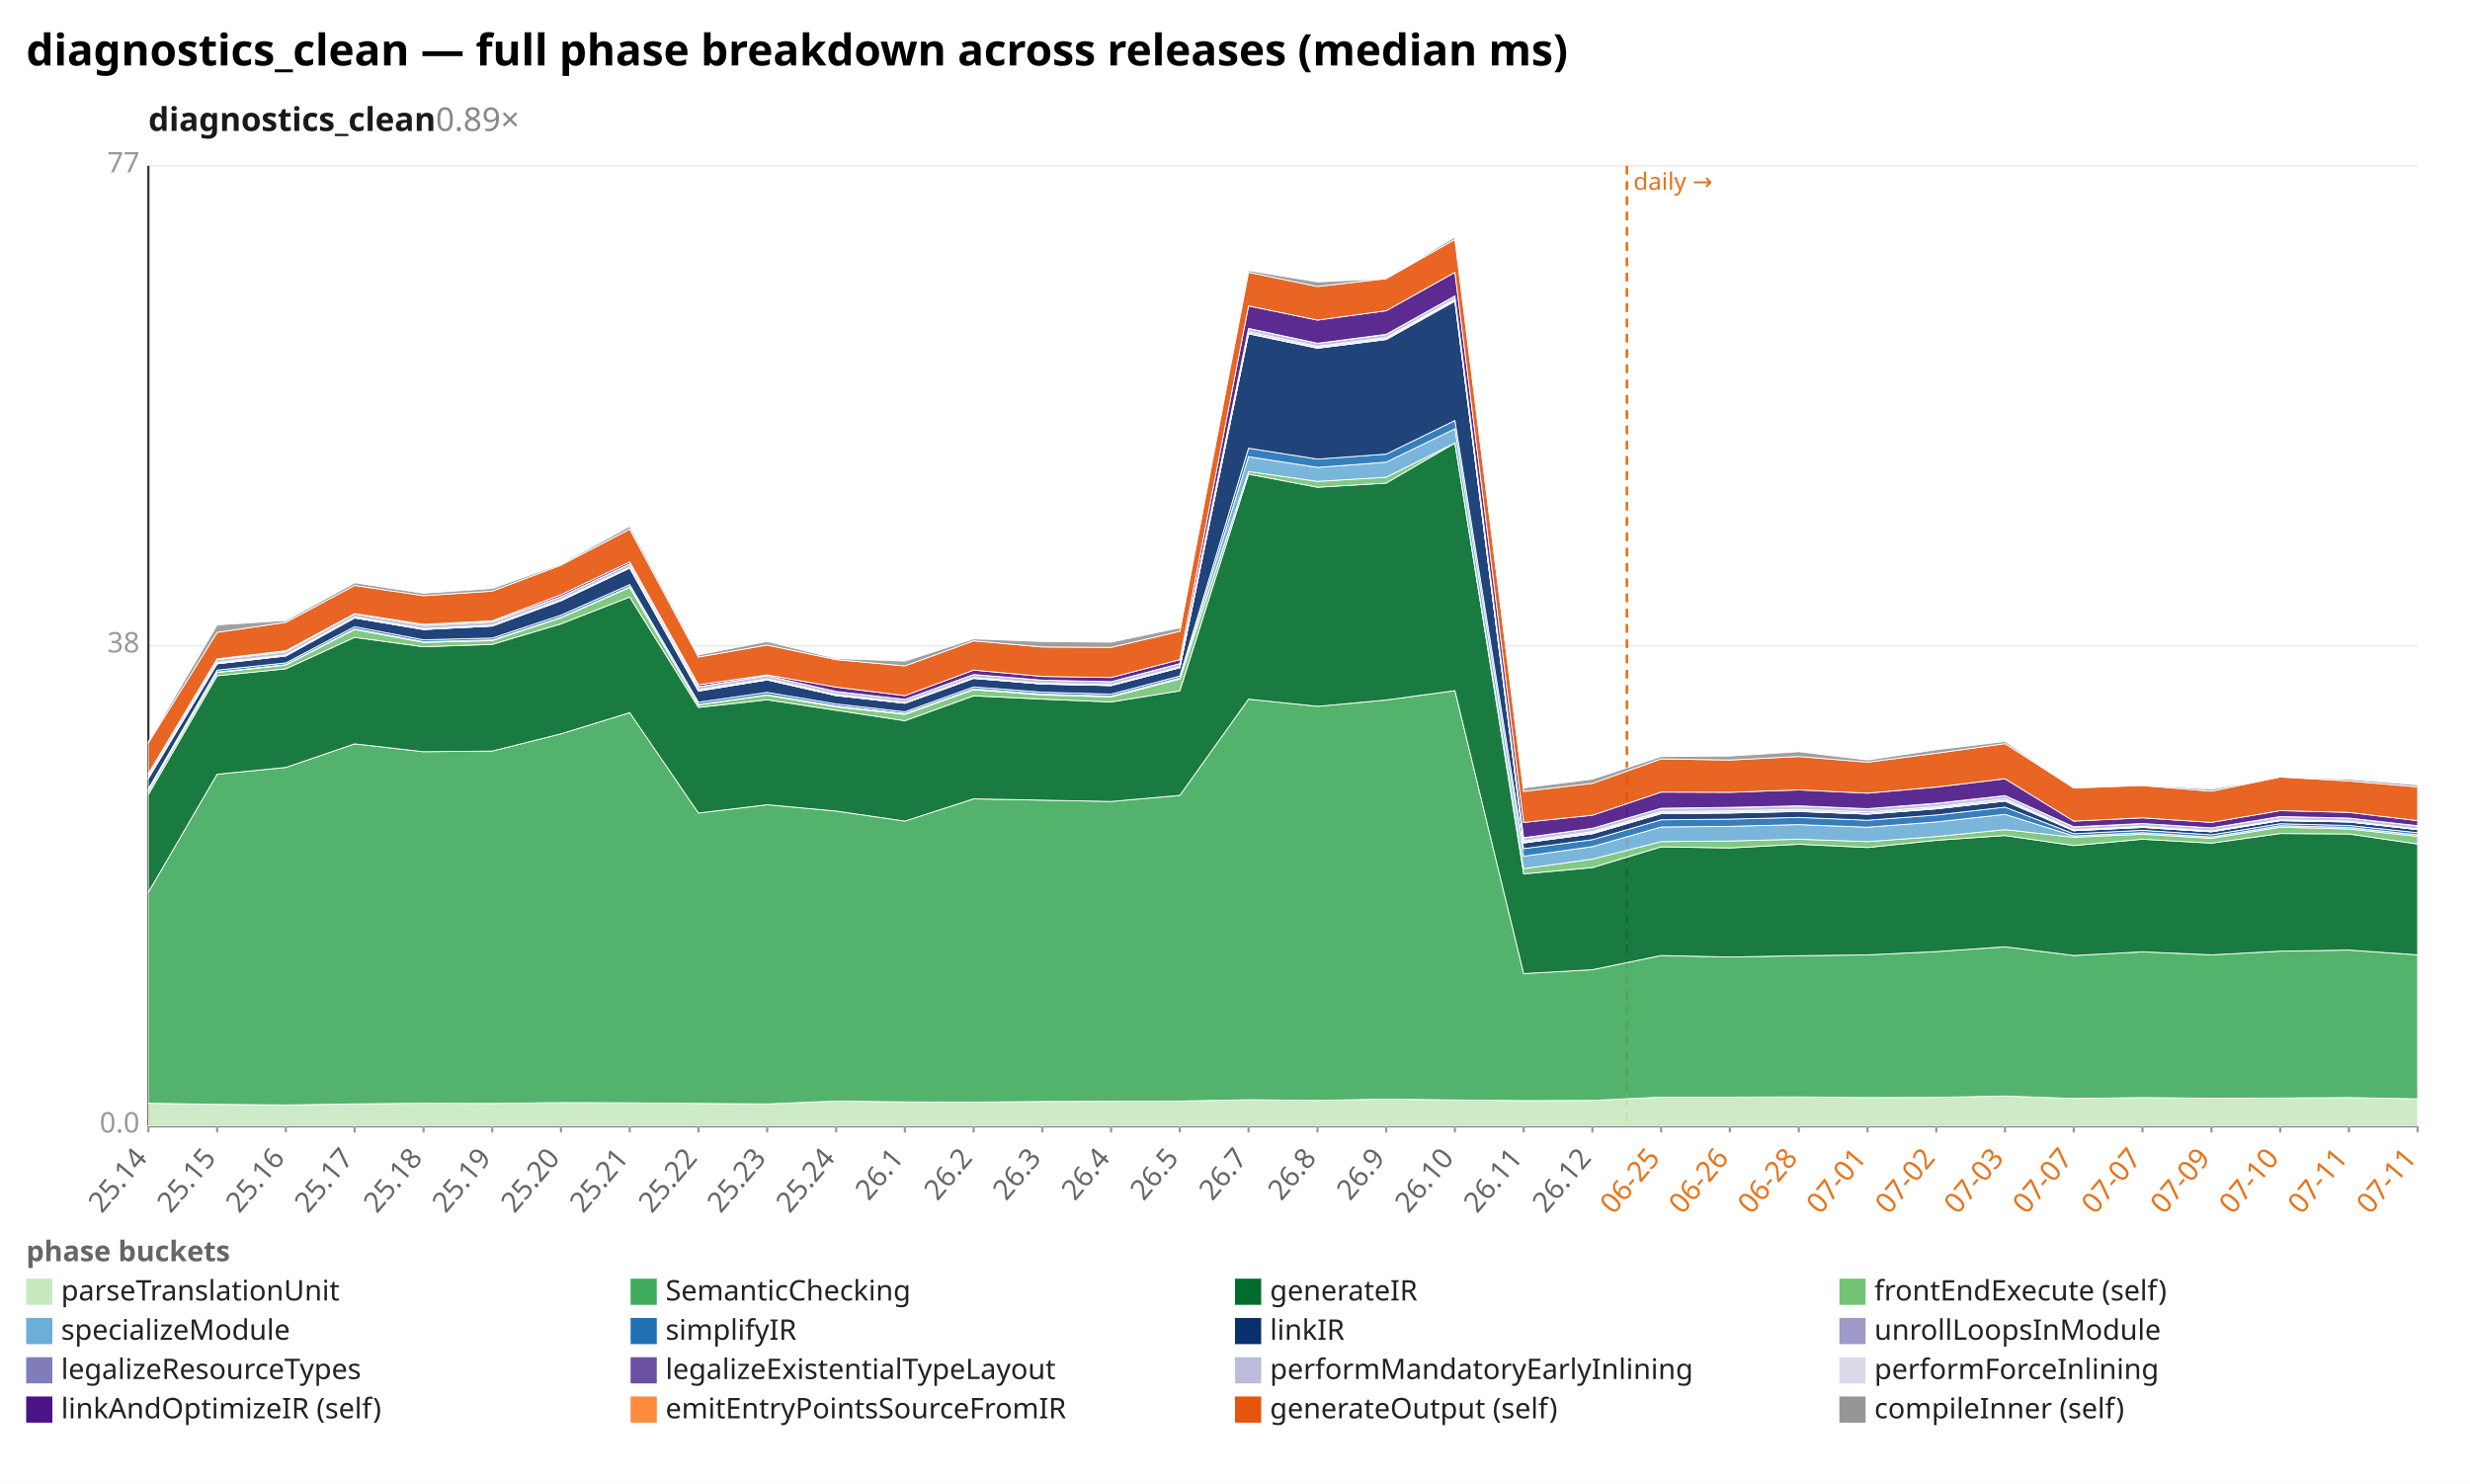
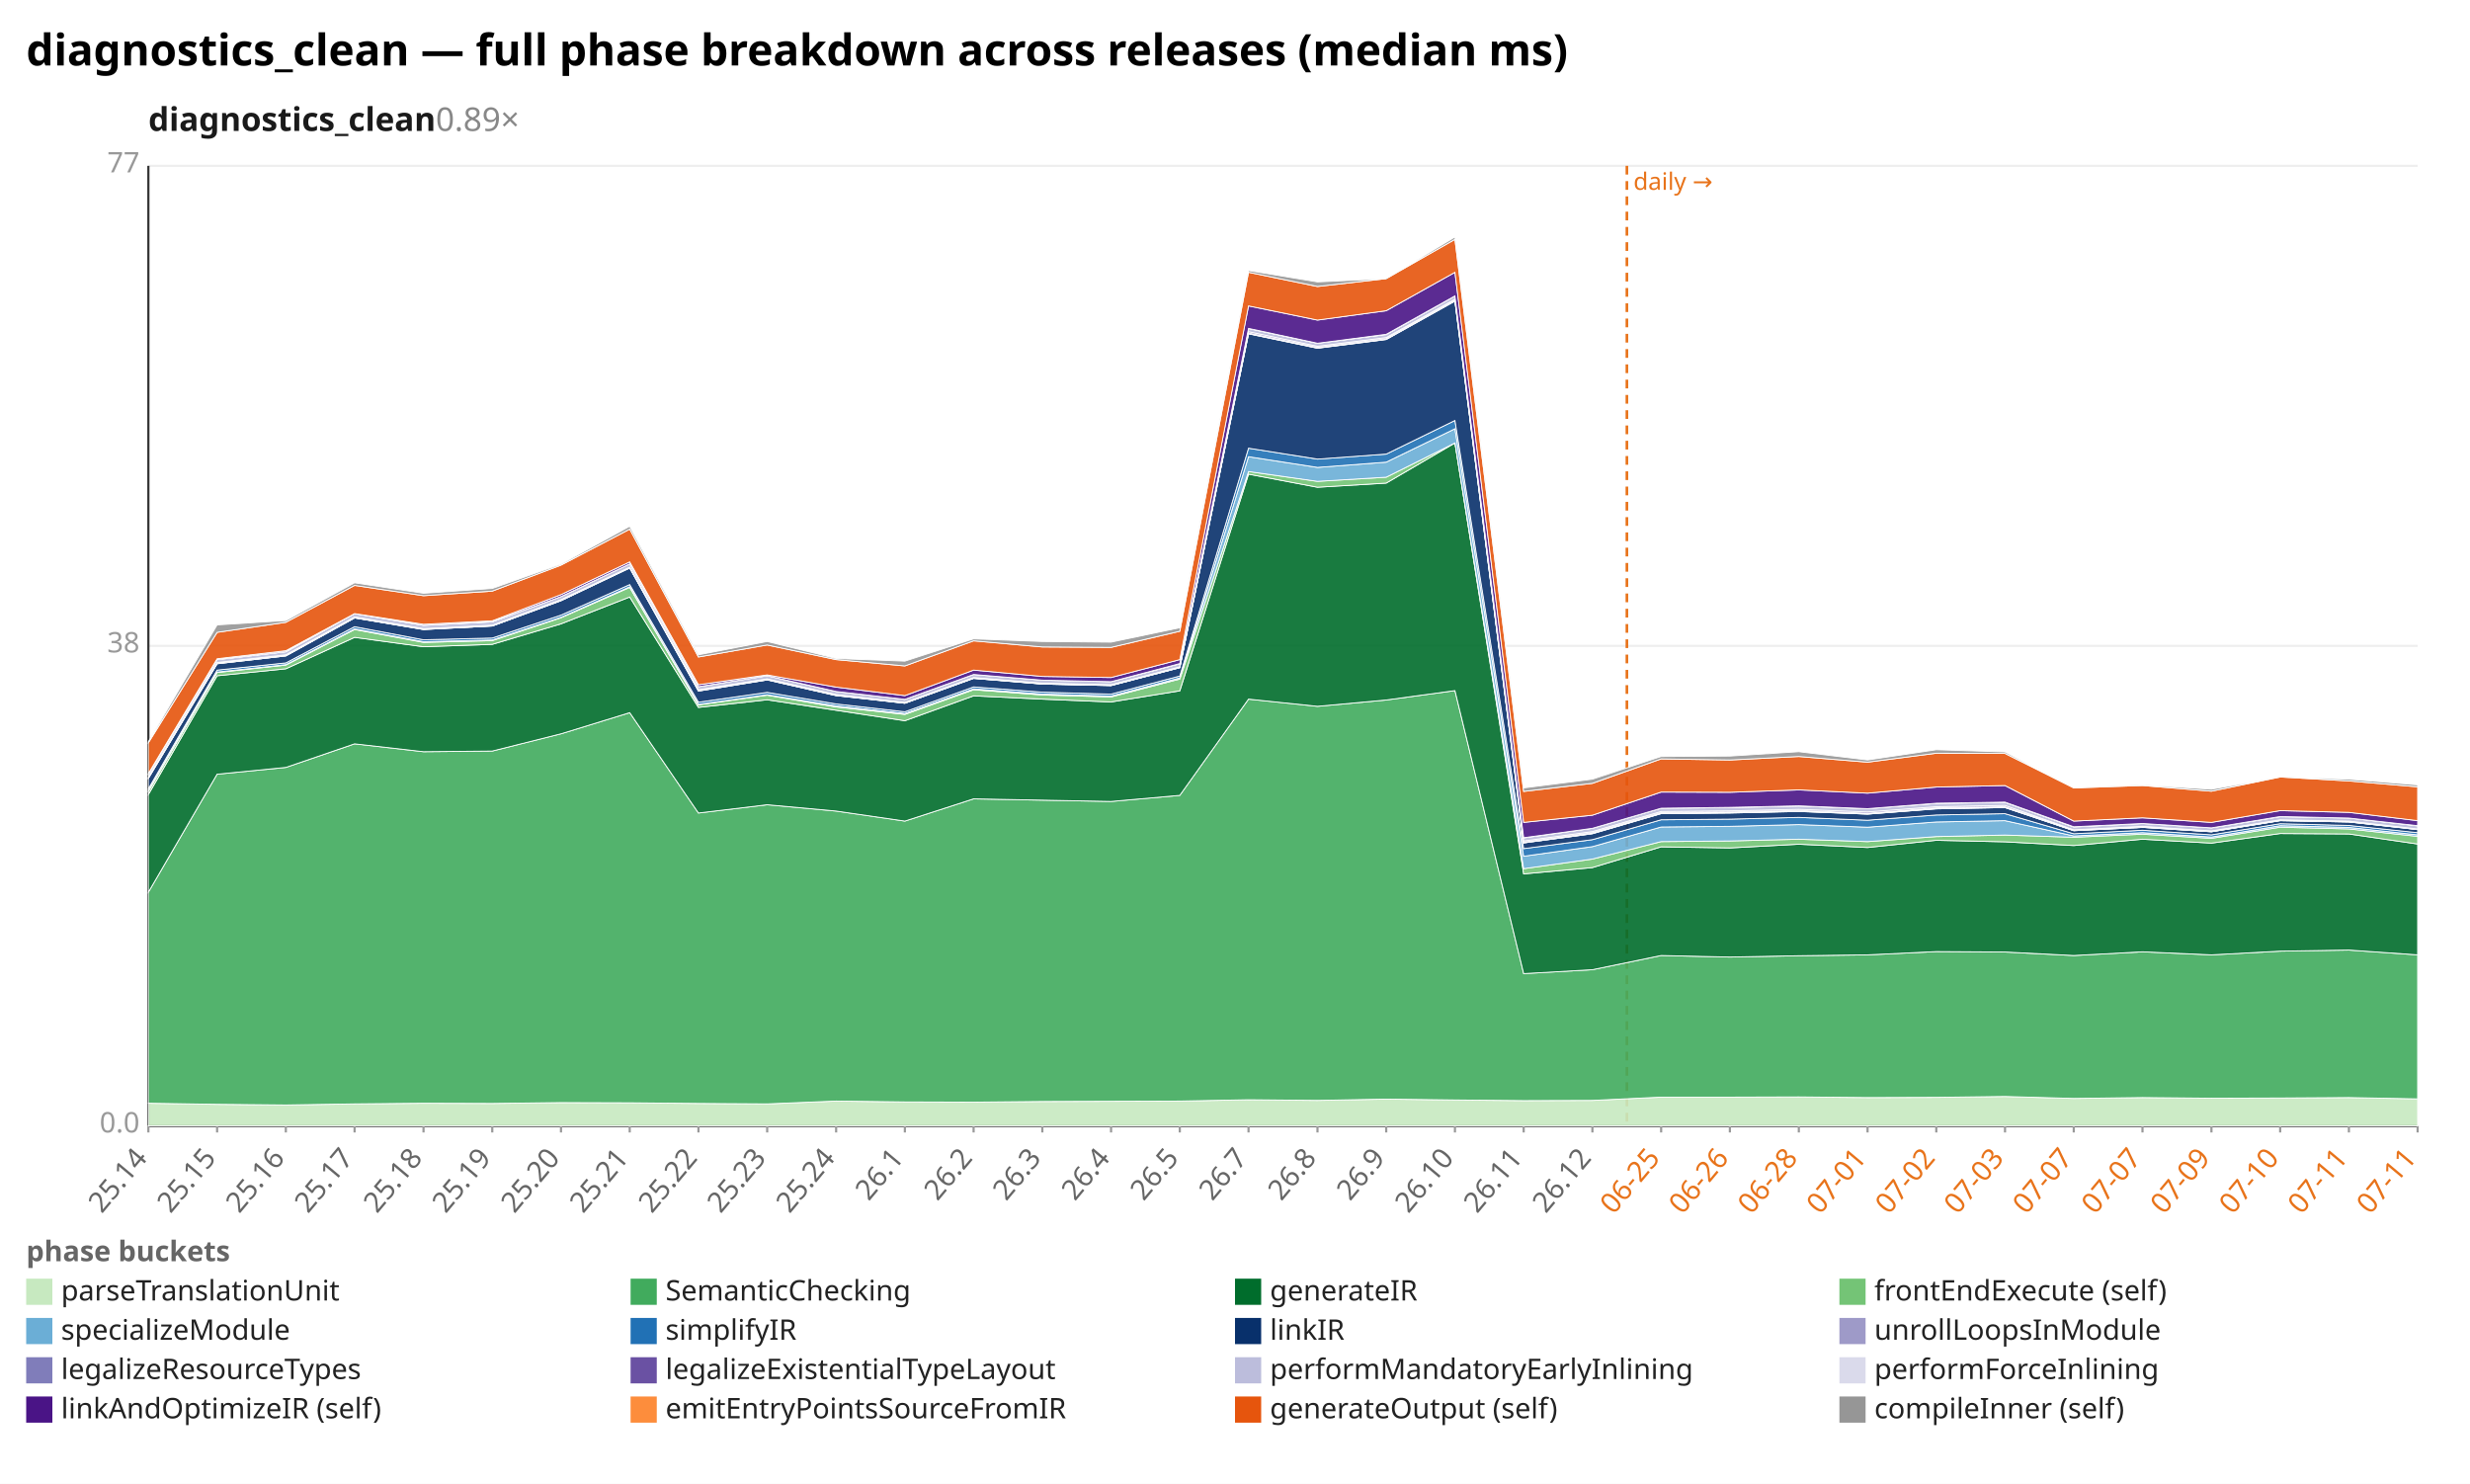
<svg xmlns="http://www.w3.org/2000/svg" width="1132" height="680" viewBox="0 0 1132 680" preserveAspectRatio="xMidYMid meet" font-family="sans-serif" font-size="13">
  <rect width="1132" height="680" fill="white" />
  <text x="12" y="30" font-size="20" font-weight="bold">diagnostics_clean — full phase breakdown across releases (median ms)</text>
  <text x="68" y="60" font-size="15" font-weight="600" fill="#1a1a1a">diagnostics_clean<tspan fill="#888" font-weight="400" text-decoration="none">  0.89×</tspan>
  </text>
  <line x1="68.0" y1="516.0" x2="1108.0" y2="516.0" stroke="#eee" />
  <text x="64.0" y="519.0" text-anchor="end" fill="#999">0.0</text>
  <line x1="68.0" y1="296.0" x2="1108.0" y2="296.0" stroke="#eee" />
  <text x="64.0" y="299.0" text-anchor="end" fill="#999">38</text>
  <line x1="68.0" y1="76.0" x2="1108.0" y2="76.0" stroke="#eee" />
  <text x="64.0" y="79.0" text-anchor="end" fill="#999">77</text>
  <line x1="68.0" y1="76.0" x2="68.0" y2="516.0" stroke="#333" />
  <line x1="68.0" y1="516.0" x2="1108.0" y2="516.0" stroke="#333" />
  <line x1="745.6" y1="76.0" x2="745.6" y2="516.0" stroke="#e8731a" stroke-width="1.2" stroke-dasharray="4 3" />
  <text x="748.6" y="87.0" fill="#e8731a" font-size="11">daily →</text>
  <line x1="68.0" y1="516.0" x2="68.0" y2="519.0" stroke="#999" />
  <text x="68.0" y="531.0" text-anchor="end" fill="#666" transform="rotate(-50 68.0 531.0)">25.14</text>
  <line x1="99.5" y1="516.0" x2="99.5" y2="519.0" stroke="#999" />
  <text x="99.5" y="531.0" text-anchor="end" fill="#666" transform="rotate(-50 99.5 531.0)">25.15</text>
  <line x1="131.0" y1="516.0" x2="131.0" y2="519.0" stroke="#999" />
  <text x="131.0" y="531.0" text-anchor="end" fill="#666" transform="rotate(-50 131.0 531.0)">25.16</text>
  <line x1="162.5" y1="516.0" x2="162.5" y2="519.0" stroke="#999" />
  <text x="162.5" y="531.0" text-anchor="end" fill="#666" transform="rotate(-50 162.5 531.0)">25.17</text>
  <line x1="194.1" y1="516.0" x2="194.1" y2="519.0" stroke="#999" />
  <text x="194.1" y="531.0" text-anchor="end" fill="#666" transform="rotate(-50 194.1 531.0)">25.18</text>
  <line x1="225.6" y1="516.0" x2="225.6" y2="519.0" stroke="#999" />
  <text x="225.6" y="531.0" text-anchor="end" fill="#666" transform="rotate(-50 225.6 531.0)">25.19</text>
  <line x1="257.1" y1="516.0" x2="257.1" y2="519.0" stroke="#999" />
  <text x="257.1" y="531.0" text-anchor="end" fill="#666" transform="rotate(-50 257.1 531.0)">25.20</text>
  <line x1="288.6" y1="516.0" x2="288.6" y2="519.0" stroke="#999" />
  <text x="288.6" y="531.0" text-anchor="end" fill="#666" transform="rotate(-50 288.6 531.0)">25.21</text>
  <line x1="320.1" y1="516.0" x2="320.1" y2="519.0" stroke="#999" />
  <text x="320.1" y="531.0" text-anchor="end" fill="#666" transform="rotate(-50 320.1 531.0)">25.22</text>
  <line x1="351.6" y1="516.0" x2="351.6" y2="519.0" stroke="#999" />
  <text x="351.6" y="531.0" text-anchor="end" fill="#666" transform="rotate(-50 351.6 531.0)">25.23</text>
  <line x1="383.2" y1="516.0" x2="383.2" y2="519.0" stroke="#999" />
  <text x="383.2" y="531.0" text-anchor="end" fill="#666" transform="rotate(-50 383.2 531.0)">25.24</text>
  <line x1="414.7" y1="516.0" x2="414.7" y2="519.0" stroke="#999" />
  <text x="414.7" y="531.0" text-anchor="end" fill="#666" transform="rotate(-50 414.7 531.0)">26.1</text>
  <line x1="446.2" y1="516.0" x2="446.2" y2="519.0" stroke="#999" />
  <text x="446.2" y="531.0" text-anchor="end" fill="#666" transform="rotate(-50 446.2 531.0)">26.2</text>
  <line x1="477.7" y1="516.0" x2="477.7" y2="519.0" stroke="#999" />
  <text x="477.7" y="531.0" text-anchor="end" fill="#666" transform="rotate(-50 477.7 531.0)">26.3</text>
  <line x1="509.2" y1="516.0" x2="509.2" y2="519.0" stroke="#999" />
  <text x="509.2" y="531.0" text-anchor="end" fill="#666" transform="rotate(-50 509.2 531.0)">26.4</text>
  <line x1="540.7" y1="516.0" x2="540.7" y2="519.0" stroke="#999" />
  <text x="540.7" y="531.0" text-anchor="end" fill="#666" transform="rotate(-50 540.7 531.0)">26.5</text>
  <line x1="572.2" y1="516.0" x2="572.2" y2="519.0" stroke="#999" />
  <text x="572.2" y="531.0" text-anchor="end" fill="#666" transform="rotate(-50 572.2 531.0)">26.7</text>
  <line x1="603.8" y1="516.0" x2="603.8" y2="519.0" stroke="#999" />
  <text x="603.8" y="531.0" text-anchor="end" fill="#666" transform="rotate(-50 603.8 531.0)">26.8</text>
  <line x1="635.3" y1="516.0" x2="635.3" y2="519.0" stroke="#999" />
  <text x="635.3" y="531.0" text-anchor="end" fill="#666" transform="rotate(-50 635.3 531.0)">26.9</text>
  <line x1="666.8" y1="516.0" x2="666.8" y2="519.0" stroke="#999" />
  <text x="666.8" y="531.0" text-anchor="end" fill="#666" transform="rotate(-50 666.8 531.0)">26.10</text>
  <line x1="698.3" y1="516.0" x2="698.3" y2="519.0" stroke="#999" />
  <text x="698.3" y="531.0" text-anchor="end" fill="#666" transform="rotate(-50 698.3 531.0)">26.11</text>
  <line x1="729.8" y1="516.0" x2="729.8" y2="519.0" stroke="#999" />
  <text x="729.8" y="531.0" text-anchor="end" fill="#666" transform="rotate(-50 729.8 531.0)">26.12</text>
  <line x1="761.3" y1="516.0" x2="761.3" y2="519.0" stroke="#999" />
  <text x="761.3" y="531.0" text-anchor="end" fill="#e8731a" transform="rotate(-50 761.3 531.0)">06-25</text>
  <line x1="792.8" y1="516.0" x2="792.8" y2="519.0" stroke="#999" />
  <text x="792.8" y="531.0" text-anchor="end" fill="#e8731a" transform="rotate(-50 792.8 531.0)">06-26</text>
  <line x1="824.4" y1="516.0" x2="824.4" y2="519.0" stroke="#999" />
  <text x="824.4" y="531.0" text-anchor="end" fill="#e8731a" transform="rotate(-50 824.4 531.0)">06-28</text>
  <line x1="855.9" y1="516.0" x2="855.9" y2="519.0" stroke="#999" />
  <text x="855.9" y="531.0" text-anchor="end" fill="#e8731a" transform="rotate(-50 855.9 531.0)">07-01</text>
  <line x1="887.4" y1="516.0" x2="887.4" y2="519.0" stroke="#999" />
  <text x="887.4" y="531.0" text-anchor="end" fill="#e8731a" transform="rotate(-50 887.4 531.0)">07-02</text>
  <line x1="918.9" y1="516.0" x2="918.9" y2="519.0" stroke="#999" />
  <text x="918.9" y="531.0" text-anchor="end" fill="#e8731a" transform="rotate(-50 918.9 531.0)">07-03</text>
  <line x1="950.4" y1="516.0" x2="950.4" y2="519.0" stroke="#999" />
  <text x="950.4" y="531.0" text-anchor="end" fill="#e8731a" transform="rotate(-50 950.4 531.0)">07-07</text>
  <line x1="981.9" y1="516.0" x2="981.9" y2="519.0" stroke="#999" />
  <text x="981.9" y="531.0" text-anchor="end" fill="#e8731a" transform="rotate(-50 981.9 531.0)">07-07</text>
  <line x1="1013.5" y1="516.0" x2="1013.5" y2="519.0" stroke="#999" />
  <text x="1013.5" y="531.0" text-anchor="end" fill="#e8731a" transform="rotate(-50 1013.5 531.0)">07-09</text>
  <line x1="1045.0" y1="516.0" x2="1045.0" y2="519.0" stroke="#999" />
  <text x="1045.0" y="531.0" text-anchor="end" fill="#e8731a" transform="rotate(-50 1045.0 531.0)">07-10</text>
  <line x1="1076.5" y1="516.0" x2="1076.5" y2="519.0" stroke="#999" />
  <text x="1076.5" y="531.0" text-anchor="end" fill="#e8731a" transform="rotate(-50 1076.5 531.0)">07-11</text>
  <line x1="1108.0" y1="516.0" x2="1108.0" y2="519.0" stroke="#999" />
  <text x="1108.0" y="531.0" text-anchor="end" fill="#e8731a" transform="rotate(-50 1108.0 531.0)">07-11</text>
-   <polygon points="68.0,505.6 99.5,506.1 131.0,506.4 162.5,505.9 194.1,505.6 225.6,505.7 257.1,505.3 288.6,505.4 320.1,505.7 351.6,505.9 383.2,504.6 414.7,505.0 446.2,505.1 477.7,504.8 509.2,504.7 540.7,504.6 572.2,504.0 603.8,504.3 635.3,503.7 666.8,504.1 698.3,504.4 729.8,504.3 761.3,502.8 792.8,502.8 824.4,502.7 855.9,503.0 887.4,502.9 918.9,502.3 950.4,503.4 981.9,503.0 1013.5,503.3 1045.0,503.2 1076.5,503.0 1108.0,503.6 1108.0,516.0 1076.5,516.0 1045.0,516.0 1013.5,516.0 981.9,516.0 950.4,516.0 918.9,516.0 887.4,516.0 855.9,516.0 824.4,516.0 792.8,516.0 761.3,516.0 729.8,516.0 698.3,516.0 666.8,516.0 635.3,516.0 603.8,516.0 572.2,516.0 540.7,516.0 509.2,516.0 477.7,516.0 446.2,516.0 414.7,516.0 383.2,516.0 351.6,516.0 320.1,516.0 288.6,516.0 257.1,516.0 225.6,516.0 194.1,516.0 162.5,516.0 131.0,516.0 99.5,516.0 68.0,516.0" fill="#c7e9c0" fill-opacity="0.9" stroke="#fff" stroke-width="0.4" />
-   <polygon points="68.0,408.9 99.5,354.8 131.0,351.7 162.5,340.9 194.1,344.5 225.6,344.2 257.1,336.3 288.6,326.6 320.1,372.6 351.6,368.8 383.2,371.7 414.7,376.3 446.2,366.1 477.7,366.7 509.2,367.3 540.7,364.5 572.2,320.4 603.8,323.7 635.3,320.8 666.8,316.5 698.3,446.2 729.8,444.4 761.3,437.9 792.8,438.6 824.4,438.0 855.9,437.6 887.4,436.1 918.9,433.9 950.4,437.9 981.9,436.2 1013.5,437.6 1045.0,435.9 1076.5,435.4 1108.0,437.6 1108.0,503.6 1076.5,503.0 1045.0,503.2 1013.5,503.3 981.9,503.0 950.4,503.4 918.9,502.3 887.4,502.9 855.9,503.0 824.4,502.7 792.8,502.8 761.3,502.8 729.8,504.3 698.3,504.4 666.8,504.1 635.3,503.7 603.8,504.3 572.2,504.0 540.7,504.6 509.2,504.7 477.7,504.8 446.2,505.1 414.7,505.0 383.2,504.6 351.6,505.9 320.1,505.7 288.6,505.4 257.1,505.3 225.6,505.7 194.1,505.6 162.5,505.9 131.0,506.4 99.5,506.1 68.0,505.6" fill="#41ab5d" fill-opacity="0.9" stroke="#fff" stroke-width="0.4" />
-   <polygon points="68.0,364.1 99.5,309.7 131.0,306.5 162.5,292.1 194.1,296.4 225.6,295.3 257.1,285.9 288.6,273.6 320.1,324.2 351.6,320.7 383.2,325.5 414.7,330.3 446.2,318.9 477.7,320.4 509.2,321.7 540.7,316.6 572.2,217.3 603.8,223.3 635.3,221.4 666.8,203.0 698.3,400.5 729.8,397.6 761.3,388.1 792.8,388.6 824.4,386.9 855.9,388.4 887.4,385.1 918.9,382.9 950.4,387.5 981.9,384.6 1013.5,386.4 1045.0,382.0 1076.5,382.2 1108.0,386.8 1108.0,437.6 1076.5,435.4 1045.0,435.9 1013.5,437.6 981.9,436.2 950.4,437.9 918.9,433.9 887.4,436.1 855.9,437.6 824.4,438.0 792.8,438.6 761.3,437.9 729.8,444.4 698.3,446.2 666.8,316.5 635.3,320.8 603.8,323.7 572.2,320.4 540.7,364.5 509.2,367.3 477.7,366.7 446.2,366.1 414.7,376.3 383.2,371.7 351.6,368.8 320.1,372.6 288.6,326.6 257.1,336.3 225.6,344.2 194.1,344.5 162.5,340.9 131.0,351.7 99.5,354.8 68.0,408.9" fill="#006d2c" fill-opacity="0.9" stroke="#fff" stroke-width="0.4" />
-   <polygon points="68.0,362.6 99.5,308.2 131.0,304.8 162.5,288.5 194.1,294.4 225.6,293.6 257.1,283.1 288.6,269.2 320.1,323.0 351.6,318.6 383.2,324.0 414.7,327.4 446.2,316.1 477.7,318.5 509.2,319.4 540.7,311.2 572.2,216.1 603.8,220.6 635.3,218.7 666.8,203.0 698.3,398.1 729.8,393.7 761.3,385.7 792.8,385.4 824.4,384.6 855.9,385.7 887.4,383.4 918.9,380.2 950.4,383.7 981.9,382.3 1013.5,384.2 1045.0,379.1 1076.5,379.9 1108.0,383.3 1108.0,386.8 1076.5,382.2 1045.0,382.0 1013.5,386.4 981.9,384.6 950.4,387.5 918.9,382.9 887.4,385.1 855.9,388.4 824.4,386.9 792.8,388.6 761.3,388.1 729.8,397.6 698.3,400.5 666.8,203.0 635.3,221.4 603.8,223.3 572.2,217.3 540.7,316.6 509.2,321.7 477.7,320.4 446.2,318.9 414.7,330.3 383.2,325.5 351.6,320.7 320.1,324.2 288.6,273.6 257.1,285.9 225.6,295.3 194.1,296.4 162.5,292.1 131.0,306.5 99.5,309.7 68.0,364.1" fill="#74c476" fill-opacity="0.9" stroke="#fff" stroke-width="0.4" />
-   <polygon points="68.0,362.4 99.5,308.0 131.0,304.6 162.5,288.2 194.1,294.1 225.6,293.3 257.1,282.9 288.6,268.9 320.1,322.8 351.6,318.4 383.2,323.5 414.7,327.0 446.2,315.7 477.7,318.1 509.2,319.0 540.7,310.7 572.2,209.3 603.8,214.2 635.3,211.8 666.8,196.5 698.3,392.4 729.8,388.0 761.3,379.0 792.8,378.7 824.4,377.9 855.9,379.1 887.4,376.7 918.9,373.2 950.4,383.1 981.9,381.6 1013.5,383.6 1045.0,378.4 1076.5,379.2 1108.0,382.6 1108.0,383.3 1076.5,379.9 1045.0,379.1 1013.5,384.2 981.9,382.3 950.4,383.7 918.9,380.2 887.4,383.4 855.9,385.7 824.4,384.6 792.8,385.4 761.3,385.7 729.8,393.7 698.3,398.1 666.8,203.0 635.3,218.7 603.8,220.6 572.2,216.1 540.7,311.2 509.2,319.4 477.7,318.5 446.2,316.1 414.7,327.4 383.2,324.0 351.6,318.6 320.1,323.0 288.6,269.2 257.1,283.1 225.6,293.6 194.1,294.4 162.5,288.5 131.0,304.8 99.5,308.2 68.0,362.6" fill="#6baed6" fill-opacity="0.9" stroke="#fff" stroke-width="0.4" />
-   <polygon points="68.0,361.5 99.5,307.1 131.0,303.8 162.5,287.2 194.1,293.2 225.6,292.4 257.1,281.9 288.6,267.9 320.1,321.8 351.6,317.3 383.2,322.6 414.7,326.2 446.2,314.8 477.7,317.2 509.2,318.1 540.7,309.8 572.2,205.4 603.8,210.4 635.3,208.1 666.8,192.7 698.3,388.9 729.8,384.8 761.3,375.7 792.8,375.4 824.4,374.6 855.9,375.9 887.4,373.5 918.9,369.9 950.4,382.1 981.9,380.5 1013.5,382.6 1045.0,377.5 1076.5,378.3 1108.0,381.6 1108.0,382.6 1076.5,379.2 1045.0,378.4 1013.5,383.6 981.9,381.6 950.4,383.1 918.9,373.2 887.4,376.7 855.9,379.1 824.4,377.9 792.8,378.7 761.3,379.0 729.8,388.0 698.3,392.4 666.8,196.5 635.3,211.8 603.8,214.2 572.2,209.3 540.7,310.7 509.2,319.0 477.7,318.1 446.2,315.7 414.7,327.0 383.2,323.5 351.6,318.4 320.1,322.8 288.6,268.9 257.1,282.9 225.6,293.3 194.1,294.1 162.5,288.2 131.0,304.6 99.5,308.0 68.0,362.4" fill="#2171b5" fill-opacity="0.9" stroke="#fff" stroke-width="0.4" />
-   <polygon points="68.0,356.7 99.5,304.2 131.0,300.6 162.5,283.2 194.1,288.5 225.6,286.9 257.1,275.3 288.6,260.3 320.1,316.7 351.6,311.6 383.2,318.8 414.7,322.3 446.2,310.9 477.7,313.5 509.2,314.2 540.7,306.0 572.2,153.0 603.8,159.6 635.3,155.6 666.8,138.0 698.3,386.3 729.8,382.1 761.3,372.9 792.8,372.6 824.4,371.9 855.9,373.1 887.4,370.7 918.9,367.1 950.4,380.7 981.9,379.2 1013.5,381.2 1045.0,376.1 1076.5,376.7 1108.0,380.2 1108.0,381.6 1076.5,378.3 1045.0,377.5 1013.5,382.6 981.9,380.5 950.4,382.1 918.9,369.9 887.4,373.5 855.9,375.9 824.4,374.6 792.8,375.4 761.3,375.7 729.8,384.8 698.3,388.9 666.8,192.7 635.3,208.1 603.8,210.4 572.2,205.4 540.7,309.8 509.2,318.1 477.7,317.2 446.2,314.8 414.7,326.2 383.2,322.6 351.6,317.3 320.1,321.8 288.6,267.9 257.1,281.9 225.6,292.4 194.1,293.2 162.5,287.2 131.0,303.8 99.5,307.1 68.0,361.5" fill="#08306b" fill-opacity="0.9" stroke="#fff" stroke-width="0.4" />
-   <polygon points="68.0,356.7 99.5,304.2 131.0,300.6 162.5,283.2 194.1,288.5 225.6,286.9 257.1,275.3 288.6,260.3 320.1,316.7 351.6,311.6 383.2,318.8 414.7,322.3 446.2,310.9 477.7,313.5 509.2,314.2 540.7,306.0 572.2,152.9 603.8,159.5 635.3,155.5 666.8,137.9 698.3,386.3 729.8,382.0 761.3,372.8 792.8,372.5 824.4,371.8 855.9,373.1 887.4,370.6 918.9,367.1 950.4,380.7 981.9,379.2 1013.5,381.2 1045.0,376.1 1076.5,376.7 1108.0,380.2 1108.0,380.2 1076.5,376.7 1045.0,376.1 1013.5,381.2 981.9,379.2 950.4,380.7 918.9,367.1 887.4,370.7 855.9,373.1 824.4,371.9 792.8,372.6 761.3,372.9 729.8,382.1 698.3,386.3 666.8,138.0 635.3,155.6 603.8,159.6 572.2,153.0 540.7,306.0 509.2,314.2 477.7,313.5 446.2,310.9 414.7,322.3 383.2,318.8 351.6,311.6 320.1,316.7 288.6,260.3 257.1,275.3 225.6,286.9 194.1,288.5 162.5,283.2 131.0,300.6 99.5,304.2 68.0,356.7" fill="#9e9ac8" fill-opacity="0.9" stroke="#fff" stroke-width="0.4" />
-   <polygon points="68.0,356.5 99.5,304.0 131.0,300.4 162.5,283.1 194.1,288.3 225.6,286.8 257.1,275.1 288.6,260.2 320.1,316.4 351.6,311.4 383.2,318.6 414.7,322.2 446.2,310.8 477.7,313.4 509.2,314.1 540.7,305.9 572.2,152.6 603.8,159.2 635.3,155.2 666.8,137.6 698.3,385.9 729.8,381.6 761.3,372.4 792.8,372.1 824.4,371.4 855.9,372.7 887.4,370.2 918.9,366.7 950.4,380.6 981.9,379.0 1013.5,381.1 1045.0,376.0 1076.5,376.6 1108.0,380.1 1108.0,380.2 1076.5,376.7 1045.0,376.1 1013.5,381.2 981.9,379.2 950.4,380.7 918.9,367.1 887.4,370.6 855.9,373.1 824.4,371.8 792.8,372.5 761.3,372.8 729.8,382.0 698.3,386.3 666.8,137.9 635.3,155.5 603.8,159.5 572.2,152.9 540.7,306.0 509.2,314.2 477.7,313.5 446.2,310.9 414.7,322.3 383.2,318.8 351.6,311.6 320.1,316.7 288.6,260.3 257.1,275.3 225.6,286.9 194.1,288.5 162.5,283.2 131.0,300.6 99.5,304.2 68.0,356.7" fill="#807dba" fill-opacity="0.9" stroke="#fff" stroke-width="0.4" />
-   <polygon points="68.0,356.1 99.5,303.6 131.0,300.1 162.5,282.7 194.1,288.1 225.6,286.5 257.1,274.8 288.6,259.9 320.1,316.1 351.6,311.1 383.2,318.3 414.7,321.9 446.2,310.5 477.7,313.1 509.2,313.8 540.7,305.6 572.2,152.0 603.8,158.7 635.3,154.7 666.8,137.1 698.3,385.4 729.8,381.1 761.3,371.9 792.8,371.6 824.4,370.9 855.9,372.1 887.4,369.7 918.9,366.1 950.4,380.3 981.9,378.7 1013.5,380.8 1045.0,375.7 1076.5,376.3 1108.0,379.9 1108.0,380.1 1076.5,376.6 1045.0,376.0 1013.5,381.1 981.9,379.0 950.4,380.6 918.9,366.7 887.4,370.2 855.9,372.7 824.4,371.4 792.8,372.1 761.3,372.4 729.8,381.6 698.3,385.9 666.8,137.6 635.3,155.2 603.8,159.2 572.2,152.6 540.7,305.9 509.2,314.1 477.7,313.4 446.2,310.8 414.7,322.2 383.2,318.6 351.6,311.4 320.1,316.4 288.6,260.2 257.1,275.1 225.6,286.8 194.1,288.3 162.5,283.1 131.0,300.4 99.5,304.0 68.0,356.5" fill="#6a51a3" fill-opacity="0.9" stroke="#fff" stroke-width="0.4" />
-   <polygon points="68.0,354.8 99.5,302.3 131.0,298.7 162.5,281.2 194.1,286.6 225.6,285.0 257.1,273.4 288.6,258.4 320.1,314.7 351.6,309.7 383.2,316.9 414.7,320.5 446.2,309.1 477.7,311.7 509.2,312.4 540.7,304.2 572.2,150.6 603.8,157.3 635.3,153.3 666.8,135.6 698.3,384.0 729.8,379.6 761.3,370.4 792.8,370.1 824.4,369.4 855.9,370.6 887.4,368.2 918.9,364.6 950.4,379.0 981.9,377.4 1013.5,379.4 1045.0,374.3 1076.5,374.9 1108.0,378.5 1108.0,379.9 1076.5,376.3 1045.0,375.7 1013.5,380.8 981.9,378.7 950.4,380.3 918.9,366.1 887.4,369.7 855.9,372.1 824.4,370.9 792.8,371.6 761.3,371.9 729.8,381.1 698.3,385.4 666.8,137.1 635.3,154.7 603.8,158.7 572.2,152.0 540.7,305.6 509.2,313.8 477.7,313.1 446.2,310.5 414.7,321.9 383.2,318.3 351.6,311.1 320.1,316.1 288.6,259.9 257.1,274.8 225.6,286.5 194.1,288.1 162.5,282.7 131.0,300.1 99.5,303.6 68.0,356.1" fill="#bcbddc" fill-opacity="0.9" stroke="#fff" stroke-width="0.4" />
-   <polygon points="68.0,354.8 99.5,302.3 131.0,298.7 162.5,281.2 194.1,286.6 225.6,284.9 257.1,273.4 288.6,258.4 320.1,314.7 351.6,309.7 383.2,316.9 414.7,320.5 446.2,309.1 477.7,311.7 509.2,312.4 540.7,304.1 572.2,150.5 603.8,157.3 635.3,153.2 666.8,135.6 698.3,383.9 729.8,379.6 761.3,370.4 792.8,370.0 824.4,369.3 855.9,370.6 887.4,368.1 918.9,364.6 950.4,378.9 981.9,377.4 1013.5,379.4 1045.0,374.2 1076.5,374.9 1108.0,378.4 1108.0,378.5 1076.5,374.9 1045.0,374.3 1013.5,379.4 981.9,377.4 950.4,379.0 918.9,364.6 887.4,368.2 855.9,370.6 824.4,369.4 792.8,370.1 761.3,370.4 729.8,379.6 698.3,384.0 666.8,135.6 635.3,153.3 603.8,157.3 572.2,150.6 540.7,304.2 509.2,312.4 477.7,311.7 446.2,309.1 414.7,320.5 383.2,316.9 351.6,309.7 320.1,314.7 288.6,258.4 257.1,273.4 225.6,285.0 194.1,286.6 162.5,281.2 131.0,298.7 99.5,302.3 68.0,354.8" fill="#dadaeb" fill-opacity="0.9" stroke="#fff" stroke-width="0.4" />
-   <polygon points="68.0,354.5 99.5,301.9 131.0,298.2 162.5,281.2 194.1,286.1 225.6,284.5 257.1,272.5 288.6,257.5 320.1,313.8 351.6,309.3 383.2,314.9 414.7,318.8 446.2,307.1 477.7,310.0 509.2,310.5 540.7,302.3 572.2,140.2 603.8,146.7 635.3,142.4 666.8,124.8 698.3,376.9 729.8,373.6 761.3,363.0 792.8,363.1 824.4,362.0 855.9,363.5 887.4,360.7 918.9,356.9 950.4,376.3 981.9,374.8 1013.5,376.9 1045.0,371.5 1076.5,372.3 1108.0,376.1 1108.0,378.4 1076.5,374.9 1045.0,374.2 1013.5,379.4 981.9,377.4 950.4,378.9 918.9,364.6 887.4,368.1 855.9,370.6 824.4,369.3 792.8,370.0 761.3,370.4 729.8,379.6 698.3,383.9 666.8,135.6 635.3,153.2 603.8,157.3 572.2,150.5 540.7,304.1 509.2,312.4 477.7,311.7 446.2,309.1 414.7,320.5 383.2,316.9 351.6,309.7 320.1,314.7 288.6,258.4 257.1,273.4 225.6,284.9 194.1,286.6 162.5,281.2 131.0,298.7 99.5,302.3 68.0,354.8" fill="#4a1486" fill-opacity="0.9" stroke="#fff" stroke-width="0.4" />
-   <polygon points="68.0,340.4 99.5,289.8 131.0,285.2 162.5,268.3 194.1,273.0 225.6,270.9 257.1,259.0 288.6,242.5 320.1,301.1 351.6,295.6 383.2,302.3 414.7,305.2 446.2,293.7 477.7,296.5 509.2,296.7 540.7,289.3 572.2,124.8 603.8,131.3 635.3,127.7 666.8,109.7 698.3,362.7 729.8,359.0 761.3,347.8 792.8,348.3 824.4,346.7 855.9,349.3 887.4,345.2 918.9,340.8 950.4,361.1 981.9,360.0 1013.5,362.6 1045.0,356.1 1076.5,357.9 1108.0,360.6 1108.0,376.1 1076.5,372.3 1045.0,371.5 1013.5,376.9 981.9,374.8 950.4,376.3 918.9,356.9 887.4,360.7 855.9,363.5 824.4,362.0 792.8,363.1 761.3,363.0 729.8,373.6 698.3,376.9 666.8,124.8 635.3,142.4 603.8,146.7 572.2,140.2 540.7,302.3 509.2,310.5 477.7,310.0 446.2,307.1 414.7,318.8 383.2,314.9 351.6,309.3 320.1,313.8 288.6,257.5 257.1,272.5 225.6,284.5 194.1,286.1 162.5,281.2 131.0,298.2 99.5,301.9 68.0,354.5" fill="#e6550d" fill-opacity="0.9" stroke="#fff" stroke-width="0.4" />
-   <polygon points="68.0,339.9 99.5,286.4 131.0,284.4 162.5,267.1 194.1,271.9 225.6,269.7 257.1,258.5 288.6,241.2 320.1,300.1 351.6,294.0 383.2,301.8 414.7,303.0 446.2,292.8 477.7,294.0 509.2,294.3 540.7,287.7 572.2,124.0 603.8,129.2 635.3,127.7 666.8,108.6 698.3,361.1 729.8,357.1 761.3,346.7 792.8,346.5 824.4,344.5 855.9,348.3 887.4,343.6 918.9,339.8 950.4,361.1 981.9,359.7 1013.5,361.7 1045.0,356.1 1076.5,357.1 1108.0,359.7 1108.0,360.6 1076.5,357.9 1045.0,356.1 1013.5,362.6 981.9,360.0 950.4,361.1 918.9,340.8 887.4,345.2 855.9,349.3 824.4,346.7 792.8,348.3 761.3,347.8 729.8,359.0 698.3,362.7 666.8,109.7 635.3,127.7 603.8,131.3 572.2,124.8 540.7,289.3 509.2,296.7 477.7,296.5 446.2,293.7 414.7,305.2 383.2,302.3 351.6,295.6 320.1,301.1 288.6,242.5 257.1,259.0 225.6,270.9 194.1,273.0 162.5,268.3 131.0,285.2 99.5,289.8 68.0,340.4" fill="#969696" fill-opacity="0.9" stroke="#fff" stroke-width="0.4" />
+   <polygon points="68.0,505.6 99.5,506.1 131.0,506.4 162.5,505.9 194.1,505.6 225.6,505.7 257.1,505.3 288.6,505.4 320.1,505.7 351.6,505.9 383.2,504.6 414.7,505.0 446.2,505.1 477.7,504.8 509.2,504.7 540.7,504.6 572.2,504.0 603.8,504.3 635.3,503.7 666.8,504.1 698.3,504.4 729.8,504.3 761.3,502.8 792.8,502.8 824.4,502.7 855.9,503.0 887.4,502.9 918.9,502.5 950.4,503.4 981.9,503.0 1013.5,503.3 1045.0,503.2 1076.5,503.0 1108.0,503.6 1108.0,516.0 1076.5,516.0 1045.0,516.0 1013.5,516.0 981.9,516.0 950.4,516.0 918.9,516.0 887.4,516.0 855.9,516.0 824.4,516.0 792.8,516.0 761.3,516.0 729.8,516.0 698.3,516.0 666.8,516.0 635.3,516.0 603.8,516.0 572.2,516.0 540.7,516.0 509.2,516.0 477.7,516.0 446.2,516.0 414.7,516.0 383.2,516.0 351.6,516.0 320.1,516.0 288.6,516.0 257.1,516.0 225.6,516.0 194.1,516.0 162.5,516.0 131.0,516.0 99.5,516.0 68.0,516.0" fill="#c7e9c0" fill-opacity="0.9" stroke="#fff" stroke-width="0.4" />
+   <polygon points="68.0,408.9 99.5,354.8 131.0,351.7 162.5,340.9 194.1,344.5 225.6,344.2 257.1,336.3 288.6,326.6 320.1,372.6 351.6,368.8 383.2,371.7 414.7,376.3 446.2,366.1 477.7,366.7 509.2,367.3 540.7,364.5 572.2,320.4 603.8,323.7 635.3,320.8 666.8,316.5 698.3,446.2 729.8,444.4 761.3,437.9 792.8,438.6 824.4,438.0 855.9,437.6 887.4,436.1 918.9,436.3 950.4,437.9 981.9,436.2 1013.5,437.6 1045.0,435.9 1076.5,435.4 1108.0,437.6 1108.0,503.6 1076.5,503.0 1045.0,503.2 1013.5,503.3 981.9,503.0 950.4,503.4 918.9,502.5 887.4,502.9 855.9,503.0 824.4,502.7 792.8,502.8 761.3,502.8 729.8,504.3 698.3,504.4 666.8,504.1 635.3,503.7 603.8,504.3 572.2,504.0 540.7,504.6 509.2,504.7 477.7,504.8 446.2,505.1 414.7,505.0 383.2,504.6 351.6,505.9 320.1,505.7 288.6,505.4 257.1,505.3 225.6,505.7 194.1,505.6 162.5,505.9 131.0,506.4 99.5,506.1 68.0,505.6" fill="#41ab5d" fill-opacity="0.9" stroke="#fff" stroke-width="0.4" />
+   <polygon points="68.0,364.1 99.5,309.7 131.0,306.5 162.5,292.1 194.1,296.4 225.6,295.3 257.1,285.9 288.6,273.6 320.1,324.2 351.6,320.7 383.2,325.5 414.7,330.3 446.2,318.9 477.7,320.4 509.2,321.7 540.7,316.6 572.2,217.3 603.8,223.3 635.3,221.4 666.8,203.0 698.3,400.5 729.8,397.6 761.3,388.1 792.8,388.6 824.4,386.9 855.9,388.4 887.4,385.1 918.9,385.8 950.4,387.5 981.9,384.6 1013.5,386.4 1045.0,382.0 1076.5,382.2 1108.0,386.8 1108.0,437.6 1076.5,435.4 1045.0,435.9 1013.5,437.6 981.9,436.2 950.4,437.9 918.9,436.3 887.4,436.1 855.9,437.6 824.4,438.0 792.8,438.6 761.3,437.9 729.8,444.4 698.3,446.2 666.8,316.5 635.3,320.8 603.8,323.7 572.2,320.4 540.7,364.5 509.2,367.3 477.7,366.7 446.2,366.1 414.7,376.3 383.2,371.7 351.6,368.8 320.1,372.6 288.6,326.6 257.1,336.3 225.6,344.2 194.1,344.5 162.5,340.9 131.0,351.7 99.5,354.8 68.0,408.9" fill="#006d2c" fill-opacity="0.9" stroke="#fff" stroke-width="0.4" />
+   <polygon points="68.0,362.6 99.5,308.2 131.0,304.8 162.5,288.5 194.1,294.4 225.6,293.6 257.1,283.1 288.6,269.2 320.1,323.0 351.6,318.6 383.2,324.0 414.7,327.4 446.2,316.1 477.7,318.5 509.2,319.4 540.7,311.2 572.2,216.1 603.8,220.6 635.3,218.7 666.8,203.0 698.3,398.1 729.8,393.7 761.3,385.7 792.8,385.4 824.4,384.6 855.9,385.7 887.4,383.4 918.9,382.7 950.4,383.7 981.9,382.3 1013.5,384.2 1045.0,379.1 1076.5,379.9 1108.0,383.3 1108.0,386.8 1076.5,382.2 1045.0,382.0 1013.5,386.4 981.9,384.6 950.4,387.5 918.9,385.8 887.4,385.1 855.9,388.4 824.4,386.9 792.8,388.6 761.3,388.1 729.8,397.6 698.3,400.5 666.8,203.0 635.3,221.4 603.8,223.3 572.2,217.3 540.7,316.6 509.2,321.7 477.7,320.4 446.2,318.9 414.7,330.3 383.2,325.5 351.6,320.7 320.1,324.2 288.6,273.6 257.1,285.9 225.6,295.3 194.1,296.4 162.5,292.1 131.0,306.5 99.5,309.7 68.0,364.1" fill="#74c476" fill-opacity="0.9" stroke="#fff" stroke-width="0.4" />
+   <polygon points="68.0,362.4 99.5,308.0 131.0,304.6 162.5,288.2 194.1,294.1 225.6,293.3 257.1,282.9 288.6,268.9 320.1,322.8 351.6,318.4 383.2,323.5 414.7,327.0 446.2,315.7 477.7,318.1 509.2,319.0 540.7,310.7 572.2,209.3 603.8,214.2 635.3,211.8 666.8,196.5 698.3,392.4 729.8,388.0 761.3,379.0 792.8,378.7 824.4,377.9 855.9,379.1 887.4,376.7 918.9,376.1 950.4,383.1 981.9,381.6 1013.5,383.6 1045.0,378.4 1076.5,379.2 1108.0,382.6 1108.0,383.3 1076.5,379.9 1045.0,379.1 1013.5,384.2 981.9,382.3 950.4,383.7 918.9,382.7 887.4,383.4 855.9,385.7 824.4,384.6 792.8,385.4 761.3,385.7 729.8,393.7 698.3,398.1 666.8,203.0 635.3,218.7 603.8,220.6 572.2,216.1 540.7,311.2 509.2,319.4 477.7,318.5 446.2,316.1 414.7,327.4 383.2,324.0 351.6,318.6 320.1,323.0 288.6,269.2 257.1,283.1 225.6,293.6 194.1,294.4 162.5,288.5 131.0,304.8 99.5,308.2 68.0,362.6" fill="#6baed6" fill-opacity="0.9" stroke="#fff" stroke-width="0.4" />
+   <polygon points="68.0,361.5 99.5,307.1 131.0,303.8 162.5,287.2 194.1,293.2 225.6,292.4 257.1,281.9 288.6,267.9 320.1,321.8 351.6,317.3 383.2,322.6 414.7,326.2 446.2,314.8 477.7,317.2 509.2,318.1 540.7,309.8 572.2,205.4 603.8,210.4 635.3,208.1 666.8,192.7 698.3,388.9 729.8,384.8 761.3,375.7 792.8,375.4 824.4,374.6 855.9,375.9 887.4,373.5 918.9,372.9 950.4,382.1 981.9,380.5 1013.5,382.6 1045.0,377.5 1076.5,378.3 1108.0,381.6 1108.0,382.6 1076.5,379.2 1045.0,378.4 1013.5,383.6 981.9,381.6 950.4,383.1 918.9,376.1 887.4,376.7 855.9,379.1 824.4,377.9 792.8,378.7 761.3,379.0 729.8,388.0 698.3,392.4 666.8,196.5 635.3,211.8 603.8,214.2 572.2,209.3 540.7,310.7 509.2,319.0 477.7,318.1 446.2,315.7 414.7,327.0 383.2,323.5 351.6,318.4 320.1,322.8 288.6,268.9 257.1,282.9 225.6,293.3 194.1,294.1 162.5,288.2 131.0,304.6 99.5,308.0 68.0,362.4" fill="#2171b5" fill-opacity="0.9" stroke="#fff" stroke-width="0.4" />
+   <polygon points="68.0,356.7 99.5,304.2 131.0,300.6 162.5,283.2 194.1,288.5 225.6,286.9 257.1,275.3 288.6,260.3 320.1,316.7 351.6,311.6 383.2,318.8 414.7,322.3 446.2,310.9 477.7,313.5 509.2,314.2 540.7,306.0 572.2,153.0 603.8,159.6 635.3,155.6 666.8,138.0 698.3,386.3 729.8,382.1 761.3,372.9 792.8,372.6 824.4,371.9 855.9,373.1 887.4,370.7 918.9,370.1 950.4,380.7 981.9,379.2 1013.5,381.2 1045.0,376.1 1076.5,376.7 1108.0,380.2 1108.0,381.6 1076.5,378.3 1045.0,377.5 1013.5,382.6 981.9,380.5 950.4,382.1 918.9,372.9 887.4,373.5 855.9,375.9 824.4,374.6 792.8,375.4 761.3,375.7 729.8,384.8 698.3,388.9 666.8,192.7 635.3,208.1 603.8,210.4 572.2,205.4 540.7,309.8 509.2,318.1 477.7,317.2 446.2,314.8 414.7,326.2 383.2,322.6 351.6,317.3 320.1,321.8 288.6,267.9 257.1,281.9 225.6,292.4 194.1,293.2 162.5,287.2 131.0,303.8 99.5,307.1 68.0,361.5" fill="#08306b" fill-opacity="0.9" stroke="#fff" stroke-width="0.4" />
+   <polygon points="68.0,356.7 99.5,304.2 131.0,300.6 162.5,283.2 194.1,288.5 225.6,286.9 257.1,275.3 288.6,260.3 320.1,316.7 351.6,311.6 383.2,318.8 414.7,322.3 446.2,310.9 477.7,313.5 509.2,314.2 540.7,306.0 572.2,152.9 603.8,159.5 635.3,155.5 666.8,137.9 698.3,386.3 729.8,382.0 761.3,372.8 792.8,372.5 824.4,371.8 855.9,373.1 887.4,370.6 918.9,370.1 950.4,380.7 981.9,379.2 1013.5,381.2 1045.0,376.1 1076.5,376.7 1108.0,380.2 1108.0,380.2 1076.5,376.7 1045.0,376.1 1013.5,381.2 981.9,379.2 950.4,380.7 918.9,370.1 887.4,370.7 855.9,373.1 824.4,371.9 792.8,372.6 761.3,372.9 729.8,382.1 698.3,386.3 666.8,138.0 635.3,155.6 603.8,159.6 572.2,153.0 540.7,306.0 509.2,314.2 477.7,313.5 446.2,310.9 414.7,322.3 383.2,318.8 351.6,311.6 320.1,316.7 288.6,260.3 257.1,275.3 225.6,286.9 194.1,288.5 162.5,283.2 131.0,300.6 99.5,304.2 68.0,356.7" fill="#9e9ac8" fill-opacity="0.9" stroke="#fff" stroke-width="0.4" />
+   <polygon points="68.0,356.5 99.5,304.0 131.0,300.4 162.5,283.1 194.1,288.3 225.6,286.8 257.1,275.1 288.6,260.2 320.1,316.4 351.6,311.4 383.2,318.6 414.7,322.2 446.2,310.8 477.7,313.4 509.2,314.1 540.7,305.9 572.2,152.6 603.8,159.2 635.3,155.2 666.8,137.6 698.3,385.9 729.8,381.6 761.3,372.4 792.8,372.1 824.4,371.4 855.9,372.7 887.4,370.2 918.9,369.7 950.4,380.6 981.9,379.0 1013.5,381.1 1045.0,376.0 1076.5,376.6 1108.0,380.1 1108.0,380.2 1076.5,376.7 1045.0,376.1 1013.5,381.2 981.9,379.2 950.4,380.7 918.9,370.1 887.4,370.6 855.9,373.1 824.4,371.8 792.8,372.5 761.3,372.8 729.8,382.0 698.3,386.3 666.8,137.9 635.3,155.5 603.8,159.5 572.2,152.9 540.7,306.0 509.2,314.2 477.7,313.5 446.2,310.9 414.7,322.3 383.2,318.8 351.6,311.6 320.1,316.7 288.6,260.3 257.1,275.3 225.6,286.9 194.1,288.5 162.5,283.2 131.0,300.6 99.5,304.2 68.0,356.7" fill="#807dba" fill-opacity="0.9" stroke="#fff" stroke-width="0.4" />
+   <polygon points="68.0,356.1 99.5,303.6 131.0,300.1 162.5,282.7 194.1,288.1 225.6,286.5 257.1,274.8 288.6,259.9 320.1,316.1 351.6,311.1 383.2,318.3 414.7,321.9 446.2,310.5 477.7,313.1 509.2,313.8 540.7,305.6 572.2,152.0 603.8,158.7 635.3,154.7 666.8,137.1 698.3,385.4 729.8,381.1 761.3,371.9 792.8,371.6 824.4,370.9 855.9,372.1 887.4,369.7 918.9,369.1 950.4,380.3 981.9,378.7 1013.5,380.8 1045.0,375.7 1076.5,376.3 1108.0,379.9 1108.0,380.1 1076.5,376.6 1045.0,376.0 1013.5,381.1 981.9,379.0 950.4,380.6 918.9,369.7 887.4,370.2 855.9,372.7 824.4,371.4 792.8,372.1 761.3,372.4 729.8,381.6 698.3,385.9 666.8,137.6 635.3,155.2 603.8,159.2 572.2,152.6 540.7,305.9 509.2,314.1 477.7,313.4 446.2,310.8 414.7,322.2 383.2,318.6 351.6,311.4 320.1,316.4 288.6,260.2 257.1,275.1 225.6,286.8 194.1,288.3 162.5,283.1 131.0,300.4 99.5,304.0 68.0,356.5" fill="#6a51a3" fill-opacity="0.9" stroke="#fff" stroke-width="0.4" />
+   <polygon points="68.0,354.8 99.5,302.3 131.0,298.7 162.5,281.2 194.1,286.6 225.6,285.0 257.1,273.4 288.6,258.4 320.1,314.7 351.6,309.7 383.2,316.9 414.7,320.5 446.2,309.1 477.7,311.7 509.2,312.4 540.7,304.2 572.2,150.6 603.8,157.3 635.3,153.3 666.8,135.6 698.3,384.0 729.8,379.6 761.3,370.4 792.8,370.1 824.4,369.4 855.9,370.6 887.4,368.2 918.9,367.7 950.4,379.0 981.9,377.4 1013.5,379.4 1045.0,374.3 1076.5,374.9 1108.0,378.5 1108.0,379.9 1076.5,376.3 1045.0,375.7 1013.5,380.8 981.9,378.7 950.4,380.3 918.9,369.1 887.4,369.7 855.9,372.1 824.4,370.9 792.8,371.6 761.3,371.9 729.8,381.1 698.3,385.4 666.8,137.1 635.3,154.7 603.8,158.7 572.2,152.0 540.7,305.6 509.2,313.8 477.7,313.1 446.2,310.5 414.7,321.9 383.2,318.3 351.6,311.1 320.1,316.1 288.6,259.9 257.1,274.8 225.6,286.5 194.1,288.1 162.5,282.7 131.0,300.1 99.5,303.6 68.0,356.1" fill="#bcbddc" fill-opacity="0.9" stroke="#fff" stroke-width="0.4" />
+   <polygon points="68.0,354.8 99.5,302.3 131.0,298.7 162.5,281.2 194.1,286.6 225.6,284.9 257.1,273.4 288.6,258.4 320.1,314.7 351.6,309.7 383.2,316.9 414.7,320.5 446.2,309.1 477.7,311.7 509.2,312.4 540.7,304.1 572.2,150.5 603.8,157.3 635.3,153.2 666.8,135.6 698.3,383.9 729.8,379.6 761.3,370.4 792.8,370.0 824.4,369.3 855.9,370.6 887.4,368.1 918.9,367.6 950.4,378.9 981.9,377.4 1013.5,379.4 1045.0,374.2 1076.5,374.9 1108.0,378.4 1108.0,378.5 1076.5,374.9 1045.0,374.3 1013.5,379.4 981.9,377.4 950.4,379.0 918.9,367.7 887.4,368.2 855.9,370.6 824.4,369.4 792.8,370.1 761.3,370.4 729.8,379.6 698.3,384.0 666.8,135.6 635.3,153.3 603.8,157.3 572.2,150.6 540.7,304.2 509.2,312.4 477.7,311.7 446.2,309.1 414.7,320.5 383.2,316.9 351.6,309.7 320.1,314.7 288.6,258.4 257.1,273.4 225.6,285.0 194.1,286.6 162.5,281.2 131.0,298.7 99.5,302.3 68.0,354.8" fill="#dadaeb" fill-opacity="0.9" stroke="#fff" stroke-width="0.4" />
+   <polygon points="68.0,354.5 99.5,301.9 131.0,298.2 162.5,281.2 194.1,286.1 225.6,284.5 257.1,272.5 288.6,257.5 320.1,313.8 351.6,309.3 383.2,314.9 414.7,318.8 446.2,307.1 477.7,310.0 509.2,310.5 540.7,302.3 572.2,140.2 603.8,146.7 635.3,142.4 666.8,124.8 698.3,376.9 729.8,373.6 761.3,363.0 792.8,363.1 824.4,362.0 855.9,363.5 887.4,360.7 918.9,360.0 950.4,376.3 981.9,374.8 1013.5,376.9 1045.0,371.5 1076.5,372.3 1108.0,376.1 1108.0,378.4 1076.5,374.9 1045.0,374.2 1013.5,379.4 981.9,377.4 950.4,378.9 918.9,367.6 887.4,368.1 855.9,370.6 824.4,369.3 792.8,370.0 761.3,370.4 729.8,379.6 698.3,383.9 666.8,135.6 635.3,153.2 603.8,157.3 572.2,150.5 540.7,304.1 509.2,312.4 477.7,311.7 446.2,309.1 414.7,320.5 383.2,316.9 351.6,309.7 320.1,314.7 288.6,258.4 257.1,273.4 225.6,284.9 194.1,286.6 162.5,281.2 131.0,298.7 99.5,302.3 68.0,354.8" fill="#4a1486" fill-opacity="0.9" stroke="#fff" stroke-width="0.4" />
+   <polygon points="68.0,340.4 99.5,289.8 131.0,285.2 162.5,268.3 194.1,273.0 225.6,270.9 257.1,259.0 288.6,242.5 320.1,301.1 351.6,295.6 383.2,302.3 414.7,305.2 446.2,293.7 477.7,296.5 509.2,296.7 540.7,289.3 572.2,124.8 603.8,131.3 635.3,127.7 666.8,109.7 698.3,362.7 729.8,359.0 761.3,347.8 792.8,348.3 824.4,346.7 855.9,349.3 887.4,345.2 918.9,345.3 950.4,361.1 981.9,360.0 1013.5,362.6 1045.0,356.1 1076.5,357.9 1108.0,360.6 1108.0,376.1 1076.5,372.3 1045.0,371.5 1013.5,376.9 981.9,374.8 950.4,376.3 918.9,360.0 887.4,360.7 855.9,363.5 824.4,362.0 792.8,363.1 761.3,363.0 729.8,373.6 698.3,376.9 666.8,124.8 635.3,142.4 603.8,146.7 572.2,140.2 540.7,302.3 509.2,310.5 477.7,310.0 446.2,307.1 414.7,318.8 383.2,314.9 351.6,309.3 320.1,313.8 288.6,257.5 257.1,272.5 225.6,284.5 194.1,286.1 162.5,281.2 131.0,298.2 99.5,301.9 68.0,354.5" fill="#e6550d" fill-opacity="0.9" stroke="#fff" stroke-width="0.4" />
+   <polygon points="68.0,339.9 99.5,286.4 131.0,284.4 162.5,267.1 194.1,271.9 225.6,269.7 257.1,258.5 288.6,241.2 320.1,300.1 351.6,294.0 383.2,301.8 414.7,303.0 446.2,292.8 477.7,294.0 509.2,294.3 540.7,287.7 572.2,124.0 603.8,129.2 635.3,127.7 666.8,108.6 698.3,361.1 729.8,357.1 761.3,346.7 792.8,346.5 824.4,344.5 855.9,348.3 887.4,343.6 918.9,344.6 950.4,361.1 981.9,359.7 1013.5,361.7 1045.0,356.1 1076.5,357.1 1108.0,359.7 1108.0,360.6 1076.5,357.9 1045.0,356.1 1013.5,362.6 981.9,360.0 950.4,361.1 918.9,345.3 887.4,345.2 855.9,349.3 824.4,346.7 792.8,348.3 761.3,347.8 729.8,359.0 698.3,362.7 666.8,109.7 635.3,127.7 603.8,131.3 572.2,124.8 540.7,289.3 509.2,296.7 477.7,296.5 446.2,293.7 414.7,305.2 383.2,302.3 351.6,295.6 320.1,301.1 288.6,242.5 257.1,259.0 225.6,270.9 194.1,273.0 162.5,268.3 131.0,285.2 99.5,289.8 68.0,340.4" fill="#969696" fill-opacity="0.9" stroke="#fff" stroke-width="0.4" />
  <text x="12" y="578" fill="#666" font-weight="600">phase buckets</text>
  <rect x="12" y="586" width="12" height="12" fill="#c7e9c0" />
  <text x="28" y="596" fill="#222">parseTranslationUnit</text>
  <rect x="289" y="586" width="12" height="12" fill="#41ab5d" />
  <text x="305" y="596" fill="#222">SemanticChecking</text>
  <rect x="566" y="586" width="12" height="12" fill="#006d2c" />
  <text x="582" y="596" fill="#222">generateIR</text>
  <rect x="843" y="586" width="12" height="12" fill="#74c476" />
  <text x="859" y="596" fill="#222">frontEndExecute (self)</text>
  <rect x="12" y="604" width="12" height="12" fill="#6baed6" />
  <text x="28" y="614" fill="#222">specializeModule</text>
  <rect x="289" y="604" width="12" height="12" fill="#2171b5" />
  <text x="305" y="614" fill="#222">simplifyIR</text>
  <rect x="566" y="604" width="12" height="12" fill="#08306b" />
  <text x="582" y="614" fill="#222">linkIR</text>
  <rect x="843" y="604" width="12" height="12" fill="#9e9ac8" />
  <text x="859" y="614" fill="#222">unrollLoopsInModule</text>
  <rect x="12" y="622" width="12" height="12" fill="#807dba" />
  <text x="28" y="632" fill="#222">legalizeResourceTypes</text>
  <rect x="289" y="622" width="12" height="12" fill="#6a51a3" />
  <text x="305" y="632" fill="#222">legalizeExistentialTypeLayout</text>
  <rect x="566" y="622" width="12" height="12" fill="#bcbddc" />
  <text x="582" y="632" fill="#222">performMandatoryEarlyInlining</text>
  <rect x="843" y="622" width="12" height="12" fill="#dadaeb" />
  <text x="859" y="632" fill="#222">performForceInlining</text>
  <rect x="12" y="640" width="12" height="12" fill="#4a1486" />
  <text x="28" y="650" fill="#222">linkAndOptimizeIR (self)</text>
  <rect x="289" y="640" width="12" height="12" fill="#fd8d3c" />
  <text x="305" y="650" fill="#222">emitEntryPointsSourceFromIR</text>
  <rect x="566" y="640" width="12" height="12" fill="#e6550d" />
  <text x="582" y="650" fill="#222">generateOutput (self)</text>
  <rect x="843" y="640" width="12" height="12" fill="#969696" />
  <text x="859" y="650" fill="#222">compileInner (self)</text>
</svg>
